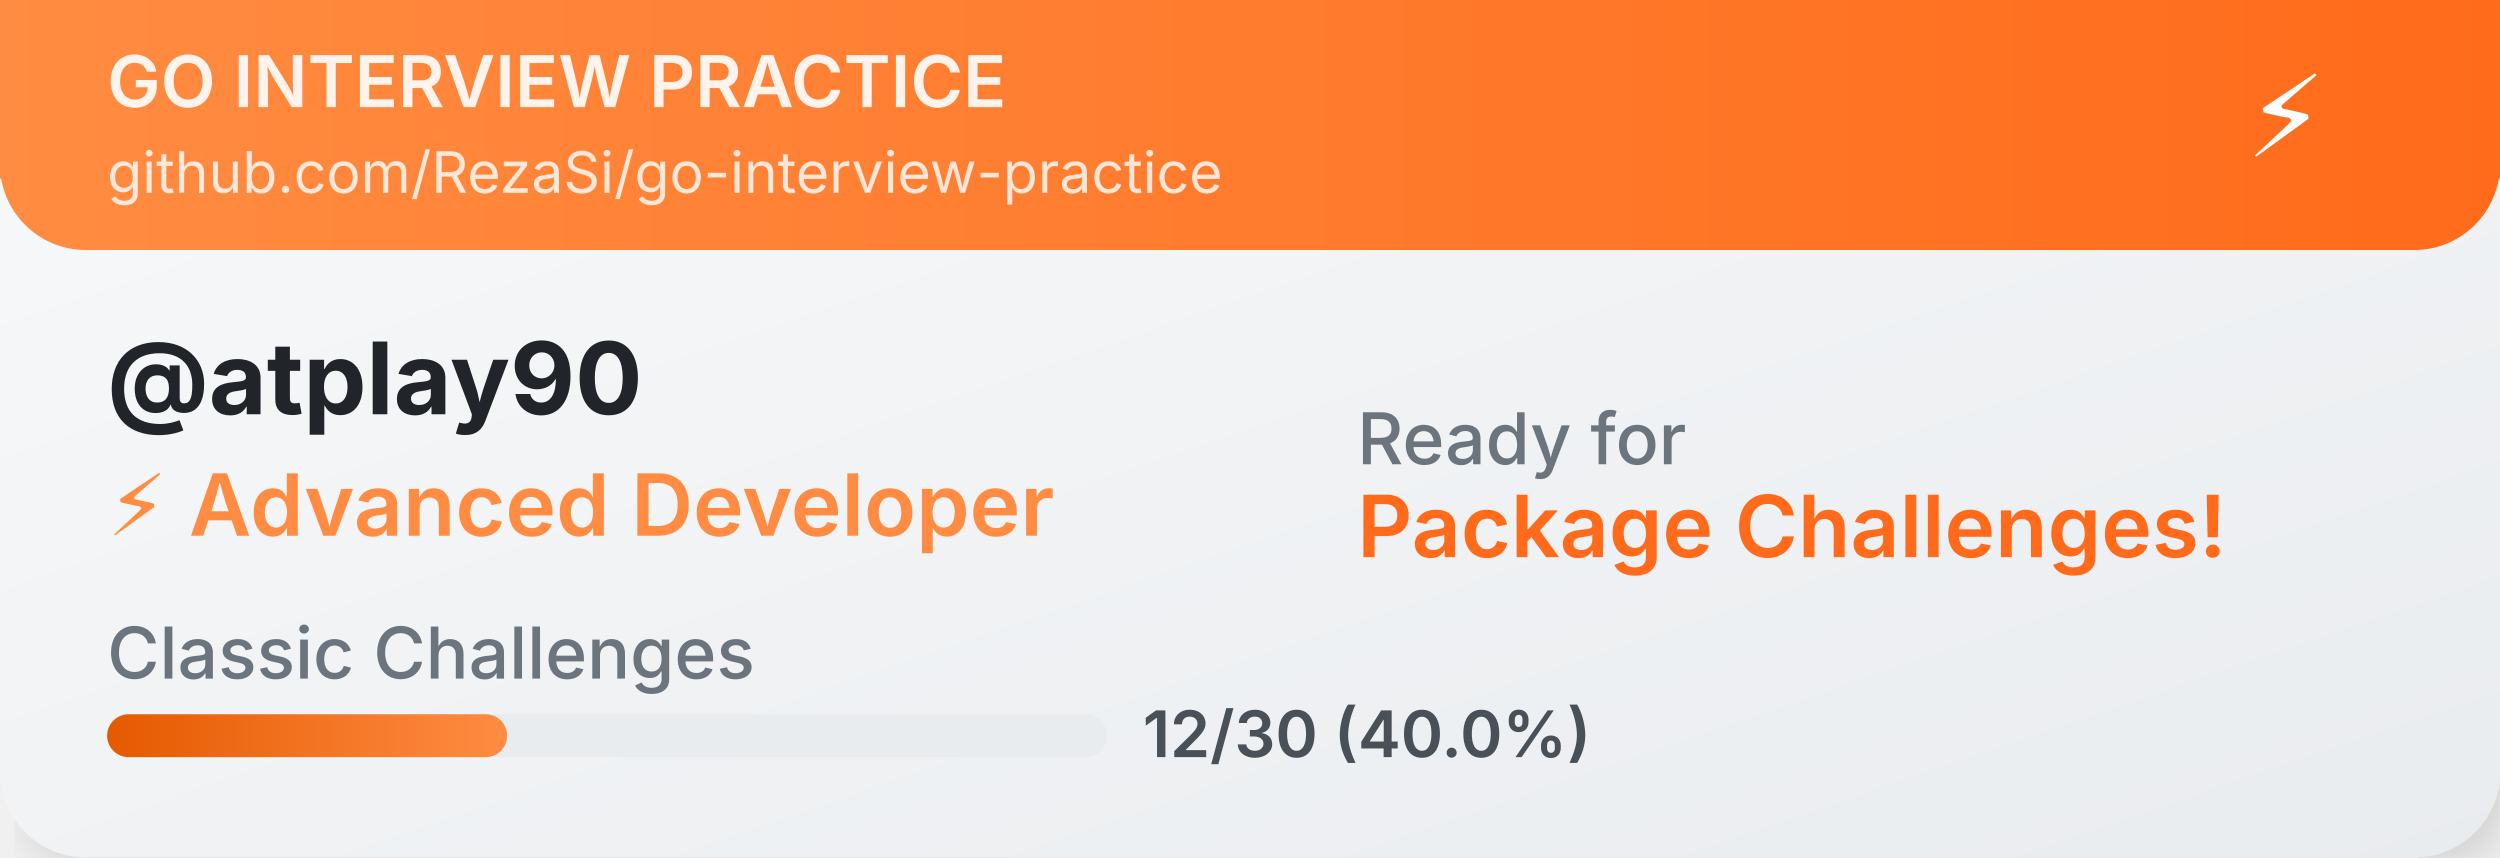
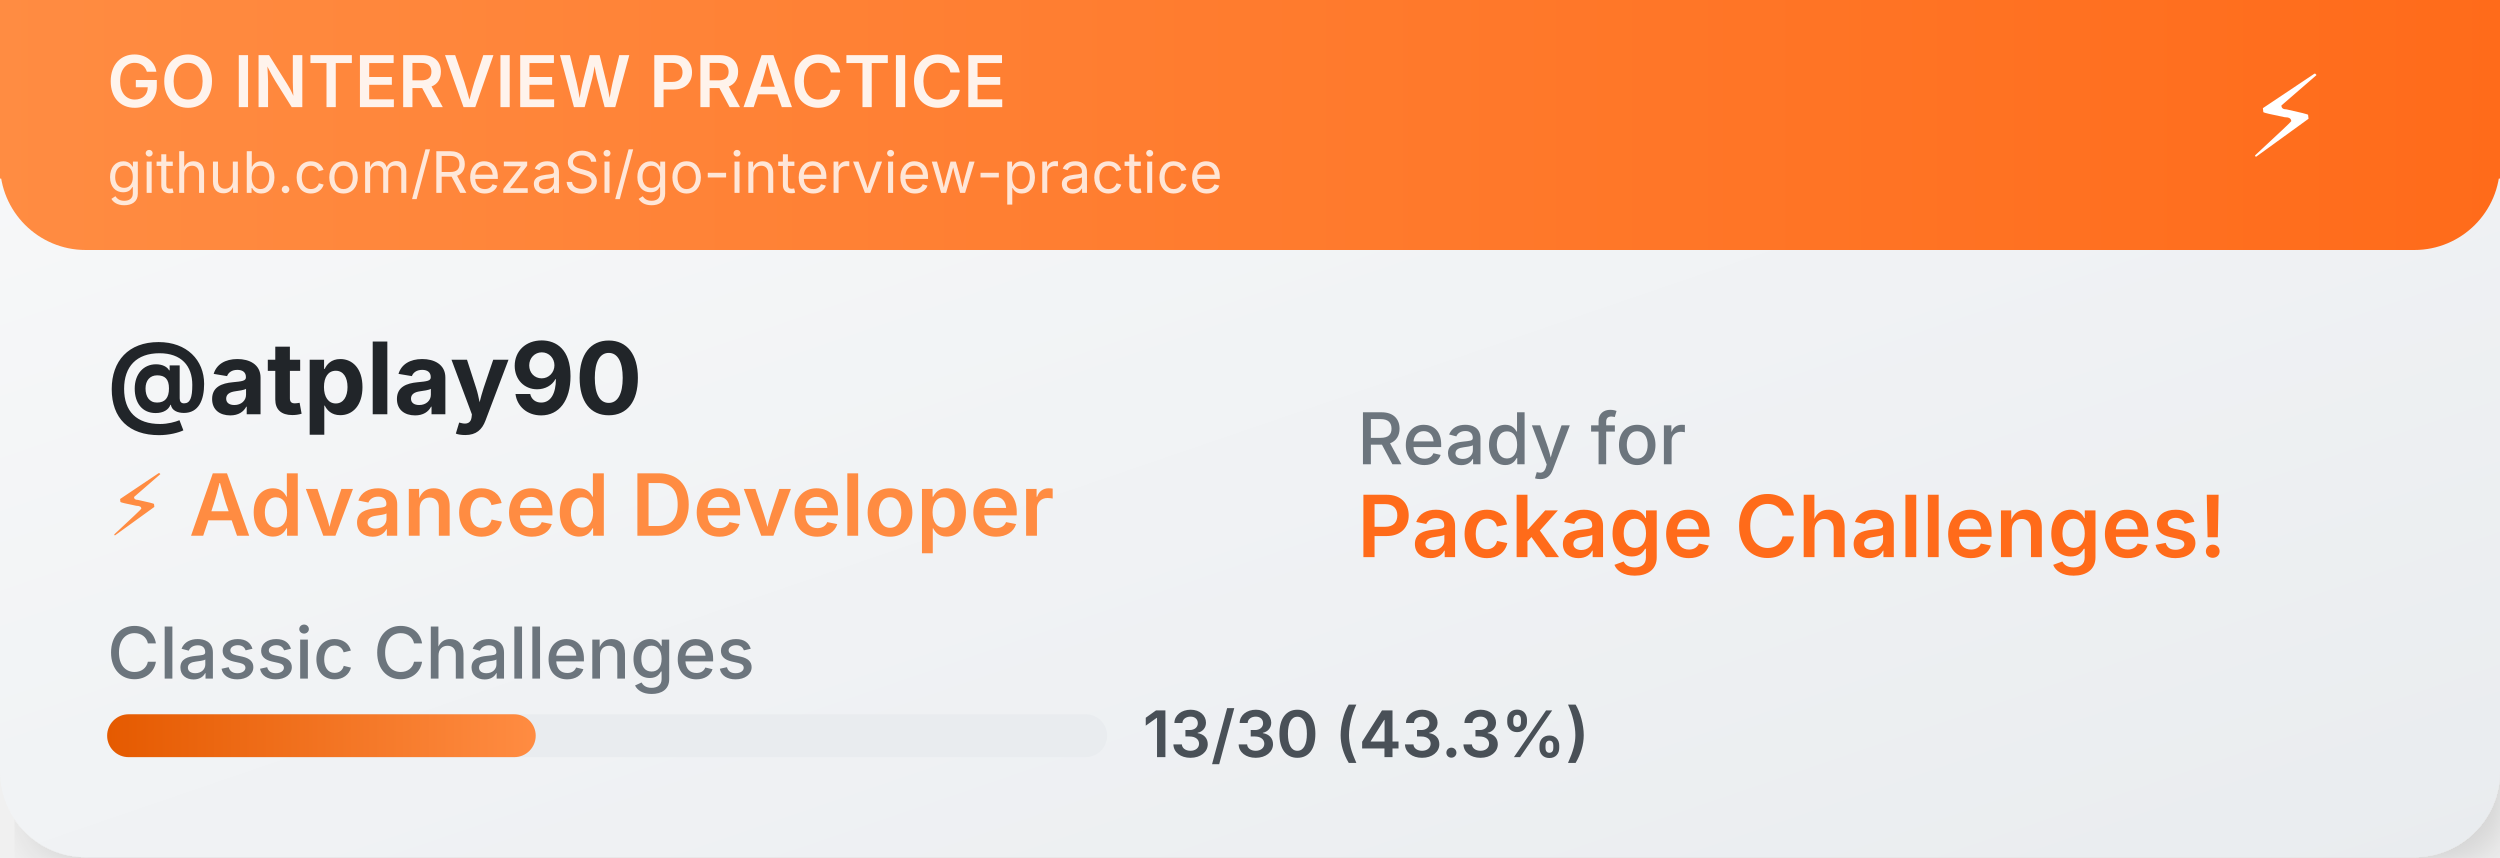
<svg xmlns="http://www.w3.org/2000/svg" width="350" height="120">
  <defs>
    <linearGradient id="cardGradient" x1="0%" y1="0%" x2="100%" y2="100%">
      <stop offset="0%" style="stop-color:#f8f9fa;stop-opacity:1" />
      <stop offset="100%" style="stop-color:#e9ecef;stop-opacity:1" />
    </linearGradient>
    <linearGradient id="headerGradient" x1="0%" y1="0%" x2="100%" y2="0%">
      <stop offset="0%" style="stop-color:#FF8C42;stop-opacity:1" />
      <stop offset="100%" style="stop-color:#FF6B1A;stop-opacity:1" />
    </linearGradient>
    <linearGradient id="progressGradient" x1="0%" y1="0%" x2="100%" y2="0%">
      <stop offset="0%" style="stop-color:#E55A00;stop-opacity:1" />
      <stop offset="100%" style="stop-color:#FF8C42;stop-opacity:1" />
    </linearGradient>
    <filter id="dropshadow" x="-20%" y="-20%" width="140%" height="140%">
      <feDropShadow dx="2" dy="2" stdDeviation="3" flood-color="#00000020" />
    </filter>
  </defs>
  <rect width="350" height="120" fill="url(#cardGradient)" rx="12" filter="url(#dropshadow)" />
  <rect width="350" height="35" fill="url(#headerGradient)" rx="12" />
  <rect width="350" height="25" fill="url(#headerGradient)" />
  <text x="15" y="15" font-family="SF Pro Display,-apple-system,BlinkMacSystemFont,Segoe UI,sans-serif" font-size="10" font-weight="600" fill="white" opacity="0.9">GO INTERVIEW PRACTICE</text>
  <text x="15" y="27" font-family="SF Pro Display,-apple-system,BlinkMacSystemFont,Segoe UI,sans-serif" font-size="8" fill="white" opacity="0.8">github.com/RezaSi/go-interview-practice</text>
  <text x="320" y="22" font-family="SF Pro Display,-apple-system,BlinkMacSystemFont,Segoe UI,sans-serif" font-size="16" text-anchor="middle" fill="white">⚡</text>
  <text x="15" y="58" font-family="SF Pro Display,-apple-system,BlinkMacSystemFont,Segoe UI,sans-serif" font-size="14" font-weight="700" fill="#212529">@atplay90</text>
  <text x="15" y="75" font-family="SF Pro Display,-apple-system,BlinkMacSystemFont,Segoe UI,sans-serif" font-size="12" font-weight="600" fill="#FF8C42">⚡ Advanced Developer</text>
  <text x="15" y="95" font-family="SF Pro Display,-apple-system,BlinkMacSystemFont,Segoe UI,sans-serif" font-size="10" font-weight="500" fill="#6c757d">Classic Challenges</text>
  <rect x="15" y="100" width="140" height="6" fill="#e9ecef" rx="3" />
-   <rect x="15" y="100" width="56" height="6" fill="url(#progressGradient)" rx="3" />
-   <text x="160" y="106" font-family="SF Pro Display,-apple-system,BlinkMacSystemFont,Segoe UI,sans-serif" font-size="9" font-weight="600" fill="#495057">12/30 (40.0%)</text>
+   <rect x="15" y="100" width="60" height="6" fill="url(#progressGradient)" rx="3" />
+   <text x="160" y="106" font-family="SF Pro Display,-apple-system,BlinkMacSystemFont,Segoe UI,sans-serif" font-size="9" font-weight="600" fill="#495057">13/30 (43.3%)</text>
  <text x="190" y="65" font-family="SF Pro Display,-apple-system,BlinkMacSystemFont,Segoe UI,sans-serif" font-size="10" font-weight="500" fill="#6c757d">Ready for</text>
  <text x="190" y="78" font-family="SF Pro Display,-apple-system,BlinkMacSystemFont,Segoe UI,sans-serif" font-size="12" font-weight="600" fill="#FF6B1A">Package Challenges!</text>
</svg>
